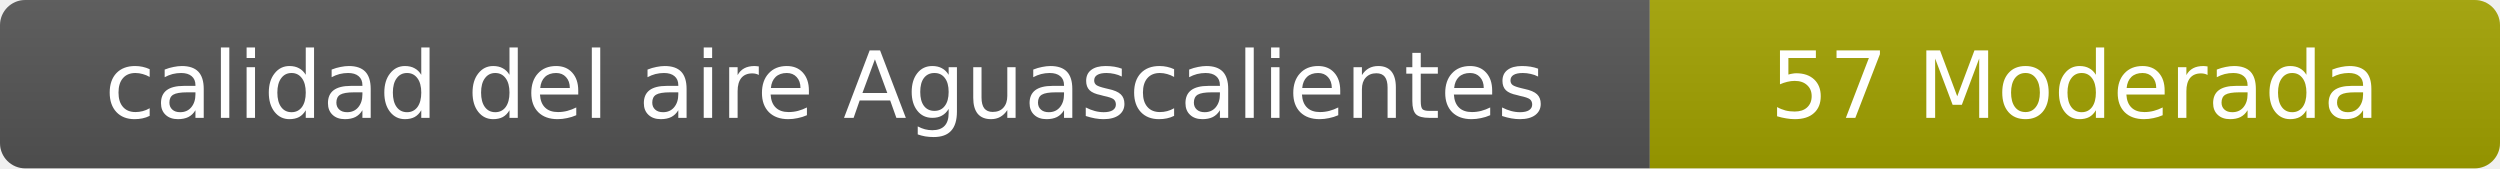
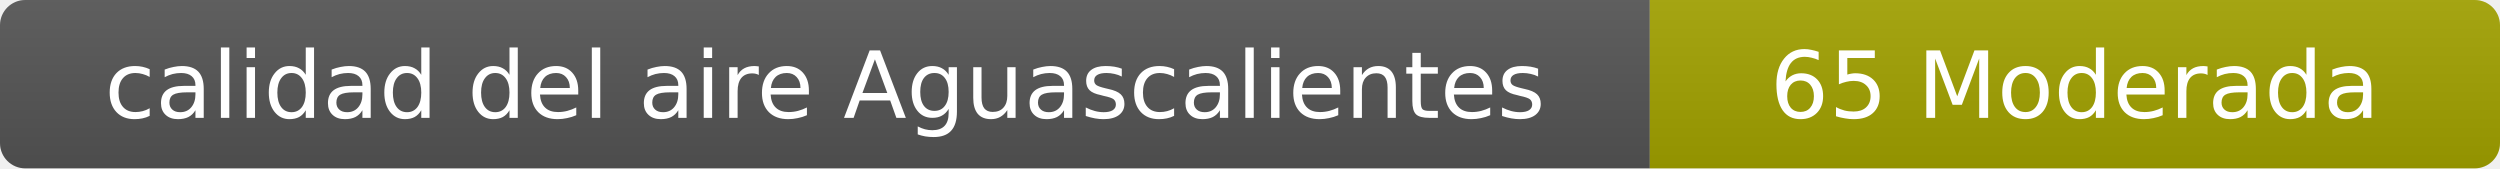
- <svg xmlns="http://www.w3.org/2000/svg" width="297" height="20" role="img" aria-label="calidad del aire: 57 Moderada">
+ <svg xmlns="http://www.w3.org/2000/svg" width="297" height="20" role="img" aria-label="calidad del aire: 65 Moderada">
  <linearGradient id="s" x2="0" y2="100%">
    <stop offset="0" stop-color="#bbb" stop-opacity=".1" />
    <stop offset="1" stop-opacity=".1" />
  </linearGradient>
  <clipPath id="r">
    <rect width="297" height="20" rx="3" fill="#fff" />
  </clipPath>
  <g clip-path="url(#r)">
    <rect width="196" height="20" fill="#555" />
    <rect x="196" width="101" height="20" fill="#a3a300" />
    <rect width="297" height="20" fill="url(#s)" />
  </g>
  <g fill="#fff" text-anchor="middle" font-family="Verdana,Geneva,DejaVu Sans,sans-serif" font-size="11">
    <text x="98" y="14">calidad del aire Aguascalientes</text>
-     <text x="246.5" y="14">57 Moderada</text>
+     <text x="246.5" y="14">65 Moderada</text>
  </g>
</svg>
